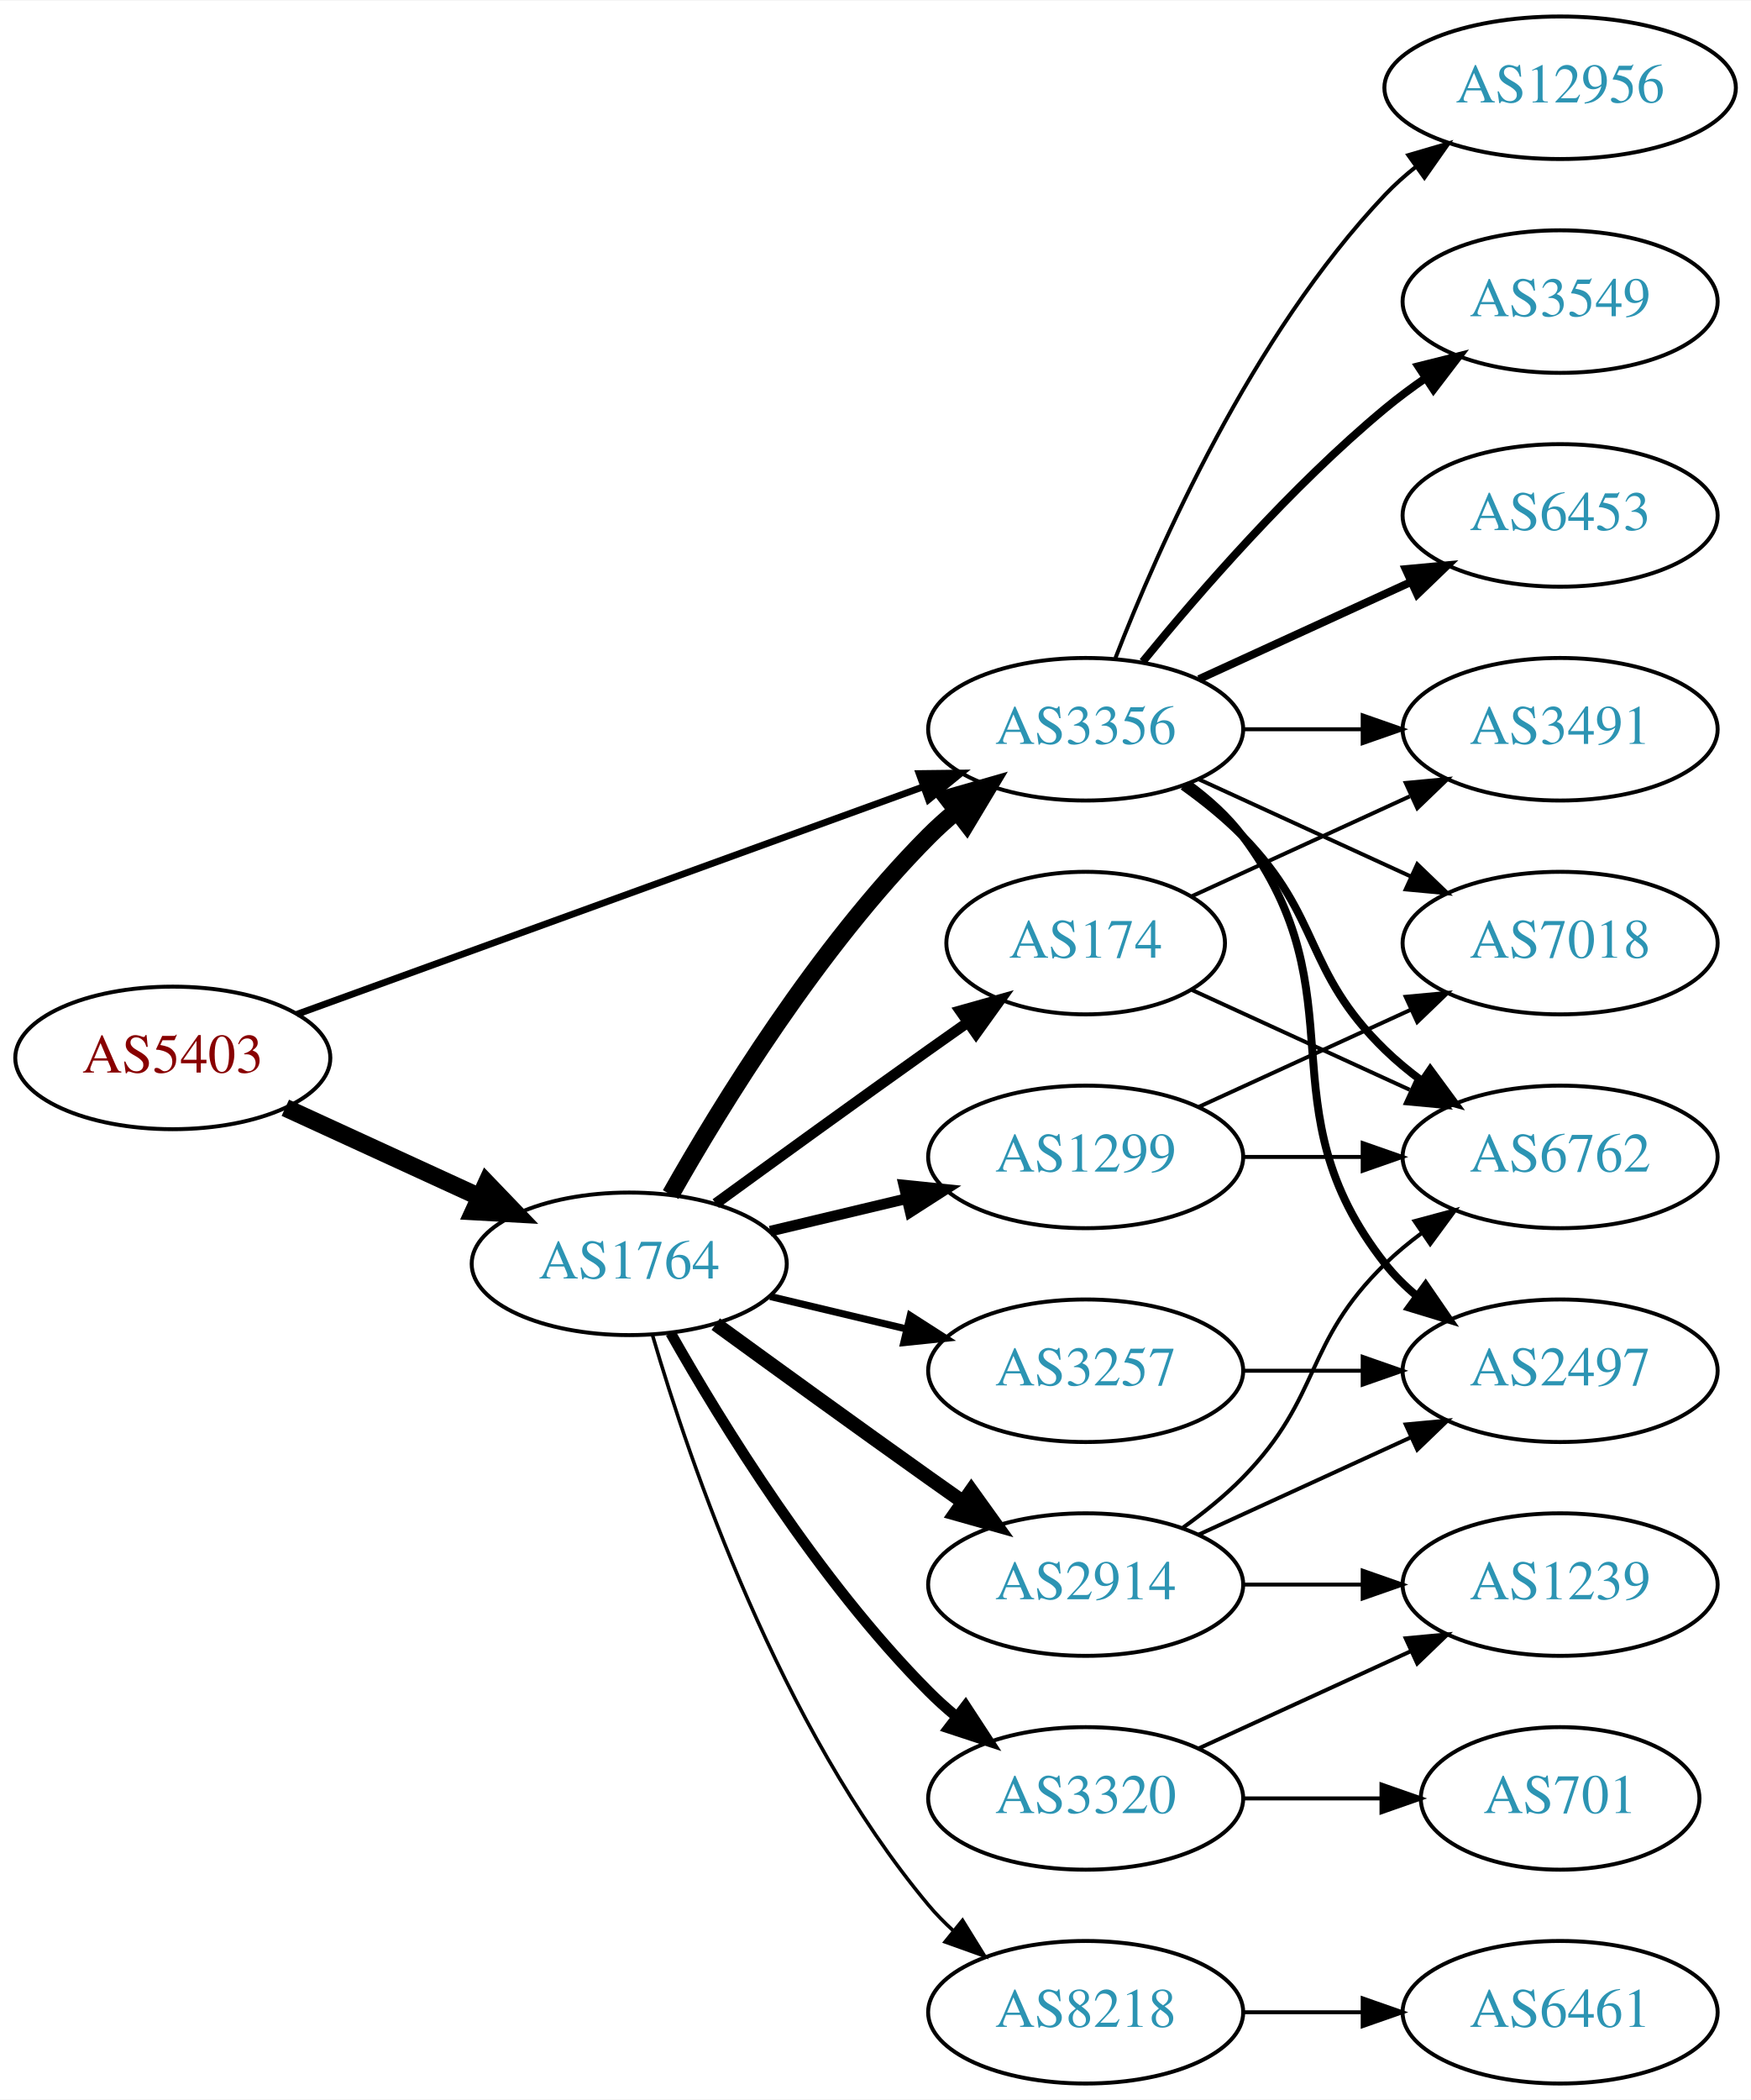
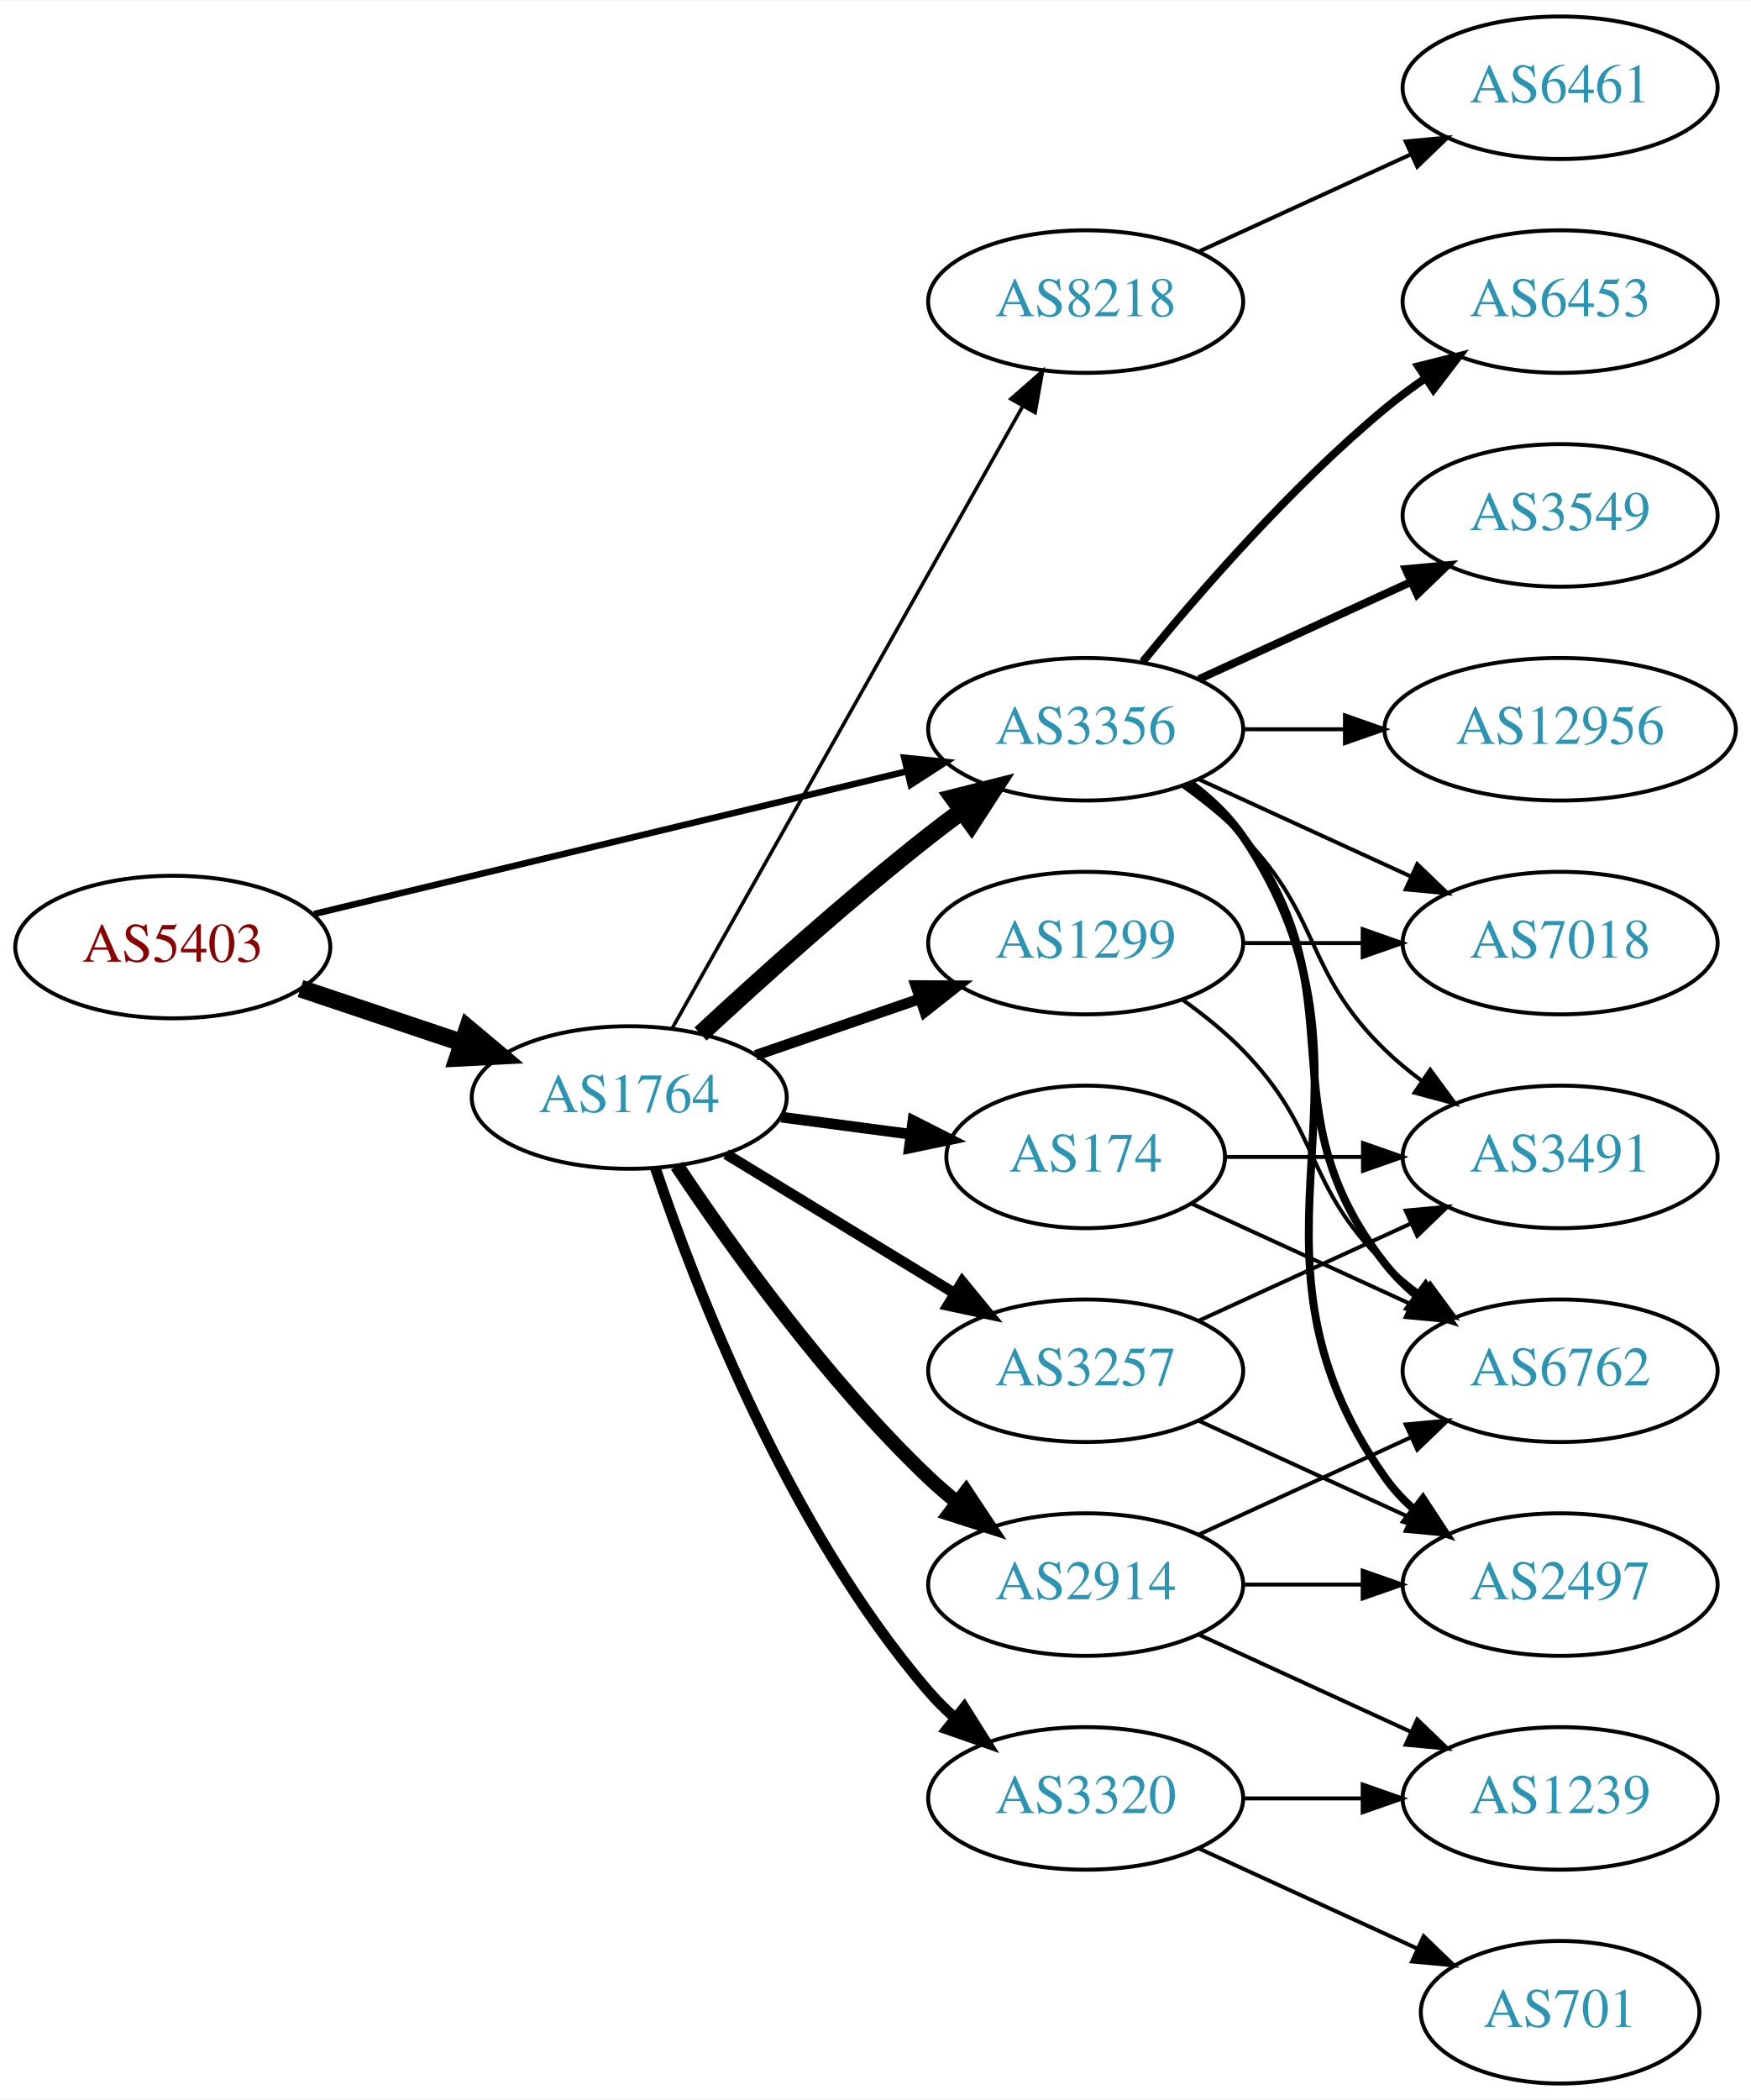
<svg xmlns="http://www.w3.org/2000/svg" xmlns:xlink="http://www.w3.org/1999/xlink" width="442pt" height="530pt" viewBox="0.00 0.00 442.27 530.00">
  <g id="graph0" class="graph" transform="scale(1 1) rotate(0) translate(4 526)">
    <polygon fill="white" stroke="none" points="-4,4 -4,-526 438.271,-526 438.271,4 -4,4" />
    <g id="node1" class="node">
      <g id="a_node1">
        <a xlink:href="/asn/5403" xlink:title="AS5403 ~ AS5403 [AT]">
-           <ellipse fill="#ffffff" stroke="black" cx="39.647" cy="-259" rx="39.794" ry="18" />
-           <text text-anchor="middle" x="39.647" y="-255.3" font-family="Times,serif" font-size="14.00" fill="#880000">AS5403</text>
+           <ellipse fill="#ffffff" stroke="black" cx="39.647" cy="-287" rx="39.794" ry="18" />
+           <text text-anchor="middle" x="39.647" y="-283.3" font-family="Times,serif" font-size="14.00" fill="#880000">AS5403</text>
        </a>
      </g>
    </g>
    <g id="node2" class="node">
      <g id="a_node2">
        <a xlink:href="/asn/1764" xlink:title="AS1764 ~ NEXTLAYER-AS [AT]">
-           <ellipse fill="#ffffff" stroke="black" cx="154.939" cy="-207" rx="39.794" ry="18" />
-           <text text-anchor="middle" x="154.939" y="-203.3" font-family="Times,serif" font-size="14.00" fill="#2c94b3">AS1764</text>
+           <ellipse fill="#ffffff" stroke="black" cx="154.939" cy="-249" rx="39.794" ry="18" />
+           <text text-anchor="middle" x="154.939" y="-245.3" font-family="Times,serif" font-size="14.00" fill="#2c94b3">AS1764</text>
        </a>
      </g>
    </g>
    <g id="edge1" class="edge">
-       <path fill="none" stroke="black" stroke-width="4.5" d="M68.072,-246.412C82.852,-239.628 101.288,-231.166 117.284,-223.824" />
-       <polygon fill="black" stroke="black" stroke-width="4.5" points="118.928,-227.402 126.374,-219.652 115.643,-220.245 118.928,-227.402" />
+       <path fill="none" stroke="black" stroke-width="4.5" d="M71.904,-276.516C84.553,-272.273 99.332,-267.316 112.833,-262.788" />
+       <polygon fill="black" stroke="black" stroke-width="4.5" points="114.162,-266.495 122.39,-259.582 111.657,-259.029 114.162,-266.495" />
    </g>
    <g id="node3" class="node">
      <g id="a_node3">
        <a xlink:href="/asn/3356" xlink:title="AS3356 ~ Level 3 Parent, LLC [US]">
          <ellipse fill="#ffffff" stroke="black" cx="270.232" cy="-342" rx="39.794" ry="18" />
          <text text-anchor="middle" x="270.232" y="-338.3" font-family="Times,serif" font-size="14.00" fill="#2c94b3">AS3356</text>
        </a>
      </g>
    </g>
    <g id="edge2" class="edge">
-       <path fill="none" stroke="black" stroke-width="1.714" d="M71.001,-270.022C111.732,-284.811 184.163,-311.111 229.284,-327.495" />
-       <polygon fill="black" stroke="black" stroke-width="1.714" points="228.158,-330.809 238.752,-330.933 230.547,-324.23 228.158,-330.809" />
-     </g>
-     <g id="edge6" class="edge">
-       <path fill="none" stroke="black" stroke-width="4.5" d="M165.399,-224.49C178.181,-247.096 202.613,-286.886 230.586,-315 232.697,-317.121 234.993,-319.188 237.378,-321.171" />
-       <polygon fill="black" stroke="black" stroke-width="4.5" points="235.364,-324.589 245.694,-327.556 240.16,-318.343 235.364,-324.589" />
+       <path fill="none" stroke="black" stroke-width="1.636" d="M75.364,-295.353C115.455,-305 181.478,-320.885 225.159,-331.396" />
+       <polygon fill="black" stroke="black" stroke-width="1.636" points="224.396,-334.812 234.937,-333.748 226.034,-328.006 224.396,-334.812" />
+     </g>
+     <g id="edge5" class="edge">
+       <path fill="none" stroke="black" stroke-width="4.5" d="M172.953,-265.047C187.779,-278.784 210.062,-298.843 230.586,-315 233.305,-317.141 236.18,-319.311 239.086,-321.442" />
+       <polygon fill="black" stroke="black" stroke-width="4.5" points="236.827,-324.668 247.25,-327.29 241.413,-318.265 236.827,-324.668" />
    </g>
    <g id="node4" class="node">
      <g id="a_node4">
        <a xlink:href="/asn/8218" xlink:title="AS8218 ~ legacy Neotelecoms [FR]">
-           <ellipse fill="#ffffff" stroke="black" cx="270.232" cy="-18" rx="39.794" ry="18" />
-           <text text-anchor="middle" x="270.232" y="-14.3" font-family="Times,serif" font-size="14.00" fill="#2c94b3">AS8218</text>
+           <ellipse fill="#ffffff" stroke="black" cx="270.232" cy="-450" rx="39.794" ry="18" />
+           <text text-anchor="middle" x="270.232" y="-446.3" font-family="Times,serif" font-size="14.00" fill="#2c94b3">AS8218</text>
        </a>
      </g>
    </g>
    <g id="edge3" class="edge">
-       <path fill="none" stroke="black" stroke-width="0.9" d="M160.814,-188.998C170.127,-157.156 192.944,-90.019 230.586,-45 232.456,-42.763 234.554,-40.626 236.781,-38.604" />
-       <polygon fill="black" stroke="black" stroke-width="0.9" points="239.128,-41.208 244.7,-32.196 234.724,-35.766 239.128,-41.208" />
+       <path fill="none" stroke="black" stroke-width="0.9" d="M165.795,-266.486C185.715,-301.827 230.866,-381.932 254.376,-423.643" />
+       <polygon fill="black" stroke="black" stroke-width="0.9" points="251.359,-425.419 259.319,-432.411 257.457,-421.981 251.359,-425.419" />
    </g>
    <g id="node5" class="node">
      <g id="a_node5">
+         <a xlink:href="/asn/174" xlink:title="AS174 ~ Cogent Communications [US]">
+           <ellipse fill="#ffffff" stroke="black" cx="270.232" cy="-234" rx="35.194" ry="18" />
+           <text text-anchor="middle" x="270.232" y="-230.3" font-family="Times,serif" font-size="14.00" fill="#2c94b3">AS174</text>
+         </a>
+       </g>
+     </g>
+     <g id="edge4" class="edge">
+       <path fill="none" stroke="black" stroke-width="2.7" d="M193.35,-244.047C203.802,-242.663 215.246,-241.148 226.005,-239.723" />
+       <polygon fill="black" stroke="black" stroke-width="2.7" points="226.601,-243.175 236.055,-238.393 225.682,-236.236 226.601,-243.175" />
+     </g>
+     <g id="node6" class="node">
+       <g id="a_node6">
        <a xlink:href="/asn/2914" xlink:title="AS2914 ~ NTT America, Inc. [US]">
          <ellipse fill="#ffffff" stroke="black" cx="270.232" cy="-126" rx="39.794" ry="18" />
          <text text-anchor="middle" x="270.232" y="-122.3" font-family="Times,serif" font-size="14.00" fill="#2c94b3">AS2914</text>
        </a>
      </g>
    </g>
-     <g id="edge4" class="edge">
-       <path fill="none" stroke="black" stroke-width="3.6" d="M176.788,-191.778C191.722,-180.909 212.335,-165.975 230.586,-153 233.406,-150.995 236.349,-148.915 239.297,-146.841" />
-       <polygon fill="black" stroke="black" stroke-width="3.6" points="241.344,-149.681 247.522,-141.074 237.325,-143.95 241.344,-149.681" />
-     </g>
-     <g id="node6" class="node">
-       <g id="a_node6">
-         <a xlink:href="/asn/174" xlink:title="AS174 ~ Cogent Communications [US]">
-           <ellipse fill="#ffffff" stroke="black" cx="270.232" cy="-288" rx="35.194" ry="18" />
-           <text text-anchor="middle" x="270.232" y="-284.3" font-family="Times,serif" font-size="14.00" fill="#2c94b3">AS174</text>
-         </a>
-       </g>
-     </g>
-     <g id="edge5" class="edge">
-       <path fill="none" stroke="black" stroke-width="2.7" d="M176.788,-222.222C191.722,-233.091 212.335,-248.025 230.586,-261 233.796,-263.282 237.165,-265.661 240.52,-268.018" />
-       <polygon fill="black" stroke="black" stroke-width="2.7" points="238.532,-270.899 248.73,-273.77 242.548,-265.166 238.532,-270.899" />
+     <g id="edge6" class="edge">
+       <path fill="none" stroke="black" stroke-width="3.6" d="M166.981,-231.789C180.474,-211.542 204.72,-177.577 230.586,-153 232.755,-150.939 235.093,-148.915 237.508,-146.961" />
+       <polygon fill="black" stroke="black" stroke-width="3.6" points="240.013,-149.455 245.875,-140.63 235.789,-143.873 240.013,-149.455" />
    </g>
    <g id="node7" class="node">
      <g id="a_node7">
-         <a xlink:href="/asn/1299" xlink:title="AS1299 ~ Telia Carrier [EU]">
-           <ellipse fill="#ffffff" stroke="black" cx="270.232" cy="-234" rx="39.794" ry="18" />
-           <text text-anchor="middle" x="270.232" y="-230.3" font-family="Times,serif" font-size="14.00" fill="#2c94b3">AS1299</text>
-         </a>
-       </g>
-     </g>
-     <g id="edge7" class="edge">
-       <path fill="none" stroke="black" stroke-width="2.7" d="M190.547,-215.248C201.418,-217.838 213.572,-220.735 225.015,-223.462" />
-       <polygon fill="black" stroke="black" stroke-width="2.7" points="224.298,-226.889 234.837,-225.803 225.921,-220.08 224.298,-226.889" />
-     </g>
-     <g id="node8" class="node">
-       <g id="a_node8">
        <a xlink:href="/asn/3257" xlink:title="AS3257 ~ GTT [DE]">
          <ellipse fill="#ffffff" stroke="black" cx="270.232" cy="-180" rx="39.794" ry="18" />
          <text text-anchor="middle" x="270.232" y="-176.3" font-family="Times,serif" font-size="14.00" fill="#2c94b3">AS3257</text>
        </a>
      </g>
    </g>
+     <g id="edge7" class="edge">
+       <path fill="none" stroke="black" stroke-width="2.7" d="M179.414,-234.703C196.123,-224.526 218.779,-210.728 237.155,-199.536" />
+       <polygon fill="black" stroke="black" stroke-width="2.7" points="239.068,-202.469 245.788,-194.279 235.427,-196.491 239.068,-202.469" />
+     </g>
+     <g id="node8" class="node">
+       <g id="a_node8">
+         <a xlink:href="/asn/1299" xlink:title="AS1299 ~ Telia Carrier [EU]">
+           <ellipse fill="#ffffff" stroke="black" cx="270.232" cy="-288" rx="39.794" ry="18" />
+           <text text-anchor="middle" x="270.232" y="-284.3" font-family="Times,serif" font-size="14.00" fill="#2c94b3">AS1299</text>
+         </a>
+       </g>
+     </g>
    <g id="edge8" class="edge">
-       <path fill="none" stroke="black" stroke-width="1.8" d="M190.547,-198.752C201.418,-196.162 213.572,-193.265 225.015,-190.538" />
-       <polygon fill="black" stroke="black" stroke-width="1.8" points="225.921,-193.92 234.837,-188.197 224.298,-187.111 225.921,-193.92" />
+       <path fill="none" stroke="black" stroke-width="2.7" d="M186.897,-259.657C199.655,-264.049 214.619,-269.2 228.265,-273.897" />
+       <polygon fill="black" stroke="black" stroke-width="2.7" points="227.324,-277.275 237.918,-277.22 229.602,-270.656 227.324,-277.275" />
    </g>
    <g id="node9" class="node">
      <g id="a_node9">
        <a xlink:href="/asn/3320" xlink:title="AS3320 ~ DTAG [DE]">
          <ellipse fill="#ffffff" stroke="black" cx="270.232" cy="-72" rx="39.794" ry="18" />
          <text text-anchor="middle" x="270.232" y="-68.3" font-family="Times,serif" font-size="14.00" fill="#2c94b3">AS3320</text>
        </a>
      </g>
    </g>
    <g id="edge9" class="edge">
-       <path fill="none" stroke="black" stroke-width="2.7" d="M165.399,-189.51C178.181,-166.904 202.613,-127.114 230.586,-99 232.697,-96.879 234.993,-94.812 237.378,-92.829" />
-       <polygon fill="black" stroke="black" stroke-width="2.7" points="239.894,-95.31 245.694,-86.444 235.631,-89.758 239.894,-95.31" />
+       <path fill="none" stroke="black" stroke-width="2.7" d="M161.545,-231.163C171.612,-201.248 195.073,-140.202 230.586,-99 232.54,-96.733 234.724,-94.563 237.032,-92.509" />
+       <polygon fill="black" stroke="black" stroke-width="2.7" points="239.568,-94.963 245.208,-85.994 235.206,-89.489 239.568,-94.963" />
    </g>
    <g id="node11" class="node">
      <g id="a_node11">
-         <a xlink:href="/asn/2497" xlink:title="AS2497 ~ Internet Initiative Japan Inc. [JP]">
-           <ellipse fill="#ffffff" stroke="black" cx="390.075" cy="-180" rx="39.794" ry="18" />
-           <text text-anchor="middle" x="390.075" y="-176.3" font-family="Times,serif" font-size="14.00" fill="#2c94b3">AS2497</text>
-         </a>
-       </g>
-     </g>
-     <g id="edge11" class="edge">
-       <path fill="none" stroke="black" stroke-width="2" d="M296.163,-328.118C301.239,-324.389 306.157,-319.984 309.879,-315 340.15,-274.458 314.58,-246.754 345.879,-207 348.204,-204.047 350.948,-201.33 353.907,-198.853" />
-       <polygon fill="black" stroke="black" stroke-width="2" points="356.1,-201.585 362.103,-192.855 351.966,-195.936 356.1,-201.585" />
+         <a xlink:href="/asn/3491" xlink:title="AS3491 ~ PCCW Global, Inc. [US]">
+           <ellipse fill="#ffffff" stroke="black" cx="390.075" cy="-234" rx="39.794" ry="18" />
+           <text text-anchor="middle" x="390.075" y="-230.3" font-family="Times,serif" font-size="14.00" fill="#2c94b3">AS3491</text>
+         </a>
+       </g>
+     </g>
+     <g id="edge17" class="edge">
+       <path fill="none" stroke="black" d="M294.826,-327.611C300.082,-323.852 305.414,-319.563 309.879,-315 330.051,-294.383 325.186,-281.094 345.879,-261 348.724,-258.237 351.898,-255.614 355.198,-253.166" />
+       <polygon fill="black" stroke="black" points="357.263,-255.994 363.546,-247.462 353.315,-250.214 357.263,-255.994" />
    </g>
    <g id="node12" class="node">
      <g id="a_node12">
        <a xlink:href="/asn/6762" xlink:title="AS6762 ~ TELECOM ITALIA SPARKLE S.p.A. [IT]">
-           <ellipse fill="#ffffff" stroke="black" cx="390.075" cy="-234" rx="39.794" ry="18" />
-           <text text-anchor="middle" x="390.075" y="-230.3" font-family="Times,serif" font-size="14.00" fill="#2c94b3">AS6762</text>
-         </a>
-       </g>
-     </g>
-     <g id="edge12" class="edge">
-       <path fill="none" stroke="black" stroke-width="2" d="M294.826,-327.611C300.082,-323.852 305.414,-319.563 309.879,-315 330.051,-294.383 325.186,-281.094 345.879,-261 348.724,-258.237 351.898,-255.614 355.198,-253.166" />
-       <polygon fill="black" stroke="black" stroke-width="2" points="357.263,-255.994 363.546,-247.462 353.315,-250.214 357.263,-255.994" />
+           <ellipse fill="#ffffff" stroke="black" cx="390.075" cy="-180" rx="39.794" ry="18" />
+           <text text-anchor="middle" x="390.075" y="-176.3" font-family="Times,serif" font-size="14.00" fill="#2c94b3">AS6762</text>
+         </a>
+       </g>
+     </g>
+     <g id="edge13" class="edge">
+       <path fill="none" stroke="black" stroke-width="2" d="M296.163,-328.118C301.239,-324.389 306.157,-319.984 309.879,-315 340.15,-274.458 314.58,-246.754 345.879,-207 348.204,-204.047 350.948,-201.33 353.907,-198.853" />
+       <polygon fill="black" stroke="black" stroke-width="2" points="356.1,-201.585 362.103,-192.855 351.966,-195.936 356.1,-201.585" />
    </g>
    <g id="node13" class="node">
      <g id="a_node13">
-         <a xlink:href="/asn/3549" xlink:title="AS3549 ~ Level 3 Parent, LLC [US]">
+         <a xlink:href="/asn/6453" xlink:title="AS6453 ~ TATA COMMUNICATIONS (AMERICA) INC [US]">
          <ellipse fill="#ffffff" stroke="black" cx="390.075" cy="-450" rx="39.794" ry="18" />
-           <text text-anchor="middle" x="390.075" y="-446.3" font-family="Times,serif" font-size="14.00" fill="#2c94b3">AS3549</text>
-         </a>
-       </g>
-     </g>
-     <g id="edge13" class="edge">
+           <text text-anchor="middle" x="390.075" y="-446.3" font-family="Times,serif" font-size="14.00" fill="#2c94b3">AS6453</text>
+         </a>
+       </g>
+     </g>
+     <g id="edge14" class="edge">
      <path fill="none" stroke="black" stroke-width="2" d="M284.651,-359.065C298.766,-376.375 322.181,-403.345 345.879,-423 349.095,-425.668 352.596,-428.27 356.166,-430.741" />
      <polygon fill="black" stroke="black" stroke-width="2" points="354.244,-433.666 364.523,-436.236 358.09,-427.817 354.244,-433.666" />
    </g>
    <g id="node14" class="node">
      <g id="a_node14">
-         <a xlink:href="/asn/6453" xlink:title="AS6453 ~ TATA COMMUNICATIONS (AMERICA) INC [US]">
+         <a xlink:href="/asn/2497" xlink:title="AS2497 ~ Internet Initiative Japan Inc. [JP]">
+           <ellipse fill="#ffffff" stroke="black" cx="390.075" cy="-126" rx="39.794" ry="18" />
+           <text text-anchor="middle" x="390.075" y="-122.3" font-family="Times,serif" font-size="14.00" fill="#2c94b3">AS2497</text>
+         </a>
+       </g>
+     </g>
+     <g id="edge15" class="edge">
+       <path fill="none" stroke="black" stroke-width="2" d="M296.551,-328.393C301.607,-324.649 306.419,-320.169 309.879,-315 350.903,-253.706 303.3,-213.225 345.879,-153 347.87,-150.184 350.257,-147.599 352.873,-145.24" />
+       <polygon fill="black" stroke="black" stroke-width="2" points="355.426,-147.694 361.241,-138.838 351.172,-142.135 355.426,-147.694" />
+     </g>
+     <g id="node15" class="node">
+       <g id="a_node15">
+         <a xlink:href="/asn/3549" xlink:title="AS3549 ~ Level 3 Parent, LLC [US]">
          <ellipse fill="#ffffff" stroke="black" cx="390.075" cy="-396" rx="39.794" ry="18" />
-           <text text-anchor="middle" x="390.075" y="-392.3" font-family="Times,serif" font-size="14.00" fill="#2c94b3">AS6453</text>
-         </a>
-       </g>
-     </g>
-     <g id="edge14" class="edge">
+           <text text-anchor="middle" x="390.075" y="-392.3" font-family="Times,serif" font-size="14.00" fill="#2c94b3">AS3549</text>
+         </a>
+       </g>
+     </g>
+     <g id="edge16" class="edge">
      <path fill="none" stroke="black" stroke-width="2" d="M298.861,-354.661C314.818,-361.973 335.089,-371.261 352.371,-379.181" />
      <polygon fill="black" stroke="black" stroke-width="2" points="351.07,-382.435 361.619,-383.419 353.986,-376.071 351.07,-382.435" />
-     </g>
-     <g id="node15" class="node">
-       <g id="a_node15">
-         <a xlink:href="/asn/3491" xlink:title="AS3491 ~ PCCW Global, Inc. [US]">
-           <ellipse fill="#ffffff" stroke="black" cx="390.075" cy="-342" rx="39.794" ry="18" />
-           <text text-anchor="middle" x="390.075" y="-338.3" font-family="Times,serif" font-size="14.00" fill="#2c94b3">AS3491</text>
-         </a>
-       </g>
-     </g>
-     <g id="edge15" class="edge">
-       <path fill="none" stroke="black" d="M310.145,-342C319.698,-342 330.048,-342 340.011,-342" />
-       <polygon fill="black" stroke="black" points="340.203,-345.5 350.203,-342 340.203,-338.5 340.203,-345.5" />
    </g>
    <g id="node16" class="node">
      <g id="a_node16">
        <a xlink:href="/asn/7018" xlink:title="AS7018 ~ AT&amp;T Services, Inc. [US]">
          <ellipse fill="#ffffff" stroke="black" cx="390.075" cy="-288" rx="39.794" ry="18" />
          <text text-anchor="middle" x="390.075" y="-284.3" font-family="Times,serif" font-size="14.00" fill="#2c94b3">AS7018</text>
        </a>
      </g>
    </g>
-     <g id="edge16" class="edge">
+     <g id="edge18" class="edge">
      <path fill="none" stroke="black" d="M298.861,-329.339C314.818,-322.027 335.089,-312.739 352.371,-304.819" />
      <polygon fill="black" stroke="black" points="353.986,-307.929 361.619,-300.581 351.07,-301.565 353.986,-307.929" />
    </g>
    <g id="node17" class="node">
      <g id="a_node17">
        <a xlink:href="/asn/12956" xlink:title="AS12956 ~ TELXIUS [ES]">
-           <ellipse fill="#ffffff" stroke="black" cx="390.075" cy="-504" rx="44.393" ry="18" />
-           <text text-anchor="middle" x="390.075" y="-500.3" font-family="Times,serif" font-size="14.00" fill="#2c94b3">AS12956</text>
-         </a>
-       </g>
-     </g>
-     <g id="edge17" class="edge">
-       <path fill="none" stroke="black" d="M277.755,-359.994C288.506,-387.728 312.163,-441.429 345.879,-477 348.263,-479.515 350.929,-481.893 353.736,-484.117" />
-       <polygon fill="black" stroke="black" points="351.729,-486.985 361.897,-489.961 355.805,-481.293 351.729,-486.985" />
+           <ellipse fill="#ffffff" stroke="black" cx="390.075" cy="-342" rx="44.393" ry="18" />
+           <text text-anchor="middle" x="390.075" y="-338.3" font-family="Times,serif" font-size="14.00" fill="#2c94b3">AS12956</text>
+         </a>
+       </g>
+     </g>
+     <g id="edge19" class="edge">
+       <path fill="none" stroke="black" d="M310.145,-342C318.248,-342 326.923,-342 335.449,-342" />
+       <polygon fill="black" stroke="black" points="335.727,-345.5 345.727,-342 335.727,-338.5 335.727,-345.5" />
    </g>
    <g id="node10" class="node">
      <g id="a_node10">
        <a xlink:href="/asn/6461" xlink:title="AS6461 ~ Zayo Bandwidth [US]">
-           <ellipse fill="#ffffff" stroke="black" cx="390.075" cy="-18" rx="39.794" ry="18" />
-           <text text-anchor="middle" x="390.075" y="-14.3" font-family="Times,serif" font-size="14.00" fill="#2c94b3">AS6461</text>
+           <ellipse fill="#ffffff" stroke="black" cx="390.075" cy="-504" rx="39.794" ry="18" />
+           <text text-anchor="middle" x="390.075" y="-500.3" font-family="Times,serif" font-size="14.00" fill="#2c94b3">AS6461</text>
        </a>
      </g>
    </g>
    <g id="edge10" class="edge">
-       <path fill="none" stroke="black" d="M310.145,-18C319.698,-18 330.048,-18 340.011,-18" />
-       <polygon fill="black" stroke="black" points="340.203,-21.5 350.203,-18 340.203,-14.5 340.203,-21.5" />
-     </g>
-     <g id="edge19" class="edge">
+       <path fill="none" stroke="black" d="M298.861,-462.661C314.818,-469.973 335.089,-479.261 352.371,-487.181" />
+       <polygon fill="black" stroke="black" points="351.07,-490.435 361.619,-491.419 353.986,-484.071 351.07,-490.435" />
+     </g>
+     <g id="edge11" class="edge">
+       <path fill="none" stroke="black" d="M305.634,-234C316.458,-234 328.626,-234 340.253,-234" />
+       <polygon fill="black" stroke="black" points="340.284,-237.5 350.284,-234 340.284,-230.5 340.284,-237.5" />
+     </g>
+     <g id="edge12" class="edge">
+       <path fill="none" stroke="black" d="M297.093,-222.149C313.214,-214.762 334.216,-205.138 352.082,-196.952" />
+       <polygon fill="black" stroke="black" points="354,-199.923 361.633,-192.575 351.084,-193.559 354,-199.923" />
+     </g>
+     <g id="edge20" class="edge">
      <path fill="none" stroke="black" d="M298.861,-138.661C314.818,-145.973 335.089,-155.261 352.371,-163.181" />
      <polygon fill="black" stroke="black" points="351.07,-166.435 361.619,-167.419 353.986,-160.071 351.07,-166.435" />
    </g>
-     <g id="edge18" class="edge">
-       <path fill="none" stroke="black" d="M294.826,-140.389C300.082,-144.148 305.414,-148.437 309.879,-153 330.051,-173.617 325.186,-186.906 345.879,-207 348.724,-209.763 351.898,-212.386 355.198,-214.834" />
-       <polygon fill="black" stroke="black" points="353.315,-217.786 363.546,-220.538 357.263,-212.006 353.315,-217.786" />
+     <g id="edge22" class="edge">
+       <path fill="none" stroke="black" d="M310.145,-126C319.698,-126 330.048,-126 340.011,-126" />
+       <polygon fill="black" stroke="black" points="340.203,-129.5 350.203,-126 340.203,-122.5 340.203,-129.5" />
    </g>
    <g id="node18" class="node">
      <g id="a_node18">
        <a xlink:href="/asn/1239" xlink:title="AS1239 ~ Sprint [US]">
-           <ellipse fill="#ffffff" stroke="black" cx="390.075" cy="-126" rx="39.794" ry="18" />
-           <text text-anchor="middle" x="390.075" y="-122.3" font-family="Times,serif" font-size="14.00" fill="#2c94b3">AS1239</text>
-         </a>
-       </g>
-     </g>
-     <g id="edge20" class="edge">
-       <path fill="none" stroke="black" d="M310.145,-126C319.698,-126 330.048,-126 340.011,-126" />
-       <polygon fill="black" stroke="black" points="340.203,-129.5 350.203,-126 340.203,-122.5 340.203,-129.5" />
+           <ellipse fill="#ffffff" stroke="black" cx="390.075" cy="-72" rx="39.794" ry="18" />
+           <text text-anchor="middle" x="390.075" y="-68.3" font-family="Times,serif" font-size="14.00" fill="#2c94b3">AS1239</text>
+         </a>
+       </g>
    </g>
    <g id="edge21" class="edge">
-       <path fill="none" stroke="black" d="M297.093,-276.149C313.214,-268.762 334.216,-259.138 352.082,-250.952" />
-       <polygon fill="black" stroke="black" points="354,-253.923 361.633,-246.575 351.084,-247.559 354,-253.923" />
-     </g>
-     <g id="edge22" class="edge">
-       <path fill="none" stroke="black" d="M297.093,-299.851C313.214,-307.238 334.216,-316.862 352.082,-325.048" />
-       <polygon fill="black" stroke="black" points="351.084,-328.441 361.633,-329.425 354,-322.077 351.084,-328.441" />
+       <path fill="none" stroke="black" d="M298.861,-113.339C314.818,-106.027 335.089,-96.739 352.371,-88.819" />
+       <polygon fill="black" stroke="black" points="353.986,-91.929 361.619,-84.581 351.07,-85.565 353.986,-91.929" />
    </g>
    <g id="edge25" class="edge">
-       <path fill="none" stroke="black" d="M310.145,-234C319.698,-234 330.048,-234 340.011,-234" />
-       <polygon fill="black" stroke="black" points="340.203,-237.5 350.203,-234 340.203,-230.5 340.203,-237.5" />
+       <path fill="none" stroke="black" d="M298.861,-192.661C314.818,-199.973 335.089,-209.261 352.371,-217.181" />
+       <polygon fill="black" stroke="black" points="351.07,-220.435 361.619,-221.419 353.986,-214.071 351.07,-220.435" />
    </g>
    <g id="edge26" class="edge">
-       <path fill="none" stroke="black" d="M298.861,-246.661C314.818,-253.973 335.089,-263.261 352.371,-271.181" />
-       <polygon fill="black" stroke="black" points="351.07,-274.435 361.619,-275.419 353.986,-268.071 351.07,-274.435" />
+       <path fill="none" stroke="black" d="M298.861,-167.339C314.818,-160.027 335.089,-150.739 352.371,-142.819" />
+       <polygon fill="black" stroke="black" points="353.986,-145.929 361.619,-138.581 351.07,-139.565 353.986,-145.929" />
+     </g>
+     <g id="edge28" class="edge">
+       <path fill="none" stroke="black" d="M294.826,-273.611C300.082,-269.852 305.414,-265.563 309.879,-261 330.051,-240.383 325.186,-227.094 345.879,-207 348.724,-204.237 351.898,-201.614 355.198,-199.166" />
+       <polygon fill="black" stroke="black" points="357.263,-201.994 363.546,-193.462 353.315,-196.214 357.263,-201.994" />
    </g>
    <g id="edge27" class="edge">
-       <path fill="none" stroke="black" d="M310.145,-180C319.698,-180 330.048,-180 340.011,-180" />
-       <polygon fill="black" stroke="black" points="340.203,-183.5 350.203,-180 340.203,-176.5 340.203,-183.5" />
-     </g>
-     <g id="edge23" class="edge">
-       <path fill="none" stroke="black" d="M298.861,-84.661C314.818,-91.973 335.089,-101.261 352.371,-109.181" />
-       <polygon fill="black" stroke="black" points="351.07,-112.435 361.619,-113.419 353.986,-106.071 351.07,-112.435" />
+       <path fill="none" stroke="black" d="M310.145,-288C319.698,-288 330.048,-288 340.011,-288" />
+       <polygon fill="black" stroke="black" points="340.203,-291.5 350.203,-288 340.203,-284.5 340.203,-291.5" />
+     </g>
+     <g id="edge24" class="edge">
+       <path fill="none" stroke="black" d="M310.145,-72C319.698,-72 330.048,-72 340.011,-72" />
+       <polygon fill="black" stroke="black" points="340.203,-75.5 350.203,-72 340.203,-68.5 340.203,-75.5" />
    </g>
    <g id="node19" class="node">
      <g id="a_node19">
        <a xlink:href="/asn/701" xlink:title="AS701 ~ UUNET [US]">
-           <ellipse fill="#ffffff" stroke="black" cx="390.075" cy="-72" rx="35.194" ry="18" />
-           <text text-anchor="middle" x="390.075" y="-68.3" font-family="Times,serif" font-size="14.00" fill="#2c94b3">AS701</text>
-         </a>
-       </g>
-     </g>
-     <g id="edge24" class="edge">
-       <path fill="none" stroke="black" d="M310.145,-72C321.232,-72 333.391,-72 344.774,-72" />
-       <polygon fill="black" stroke="black" points="344.955,-75.5 354.955,-72 344.955,-68.5 344.955,-75.5" />
+           <ellipse fill="#ffffff" stroke="black" cx="390.075" cy="-18" rx="35.194" ry="18" />
+           <text text-anchor="middle" x="390.075" y="-14.3" font-family="Times,serif" font-size="14.00" fill="#2c94b3">AS701</text>
+         </a>
+       </g>
+     </g>
+     <g id="edge23" class="edge">
+       <path fill="none" stroke="black" d="M298.861,-59.339C315.277,-51.817 336.259,-42.202 353.856,-34.139" />
+       <polygon fill="black" stroke="black" points="355.6,-37.189 363.233,-29.842 352.684,-30.826 355.6,-37.189" />
    </g>
  </g>
</svg>
